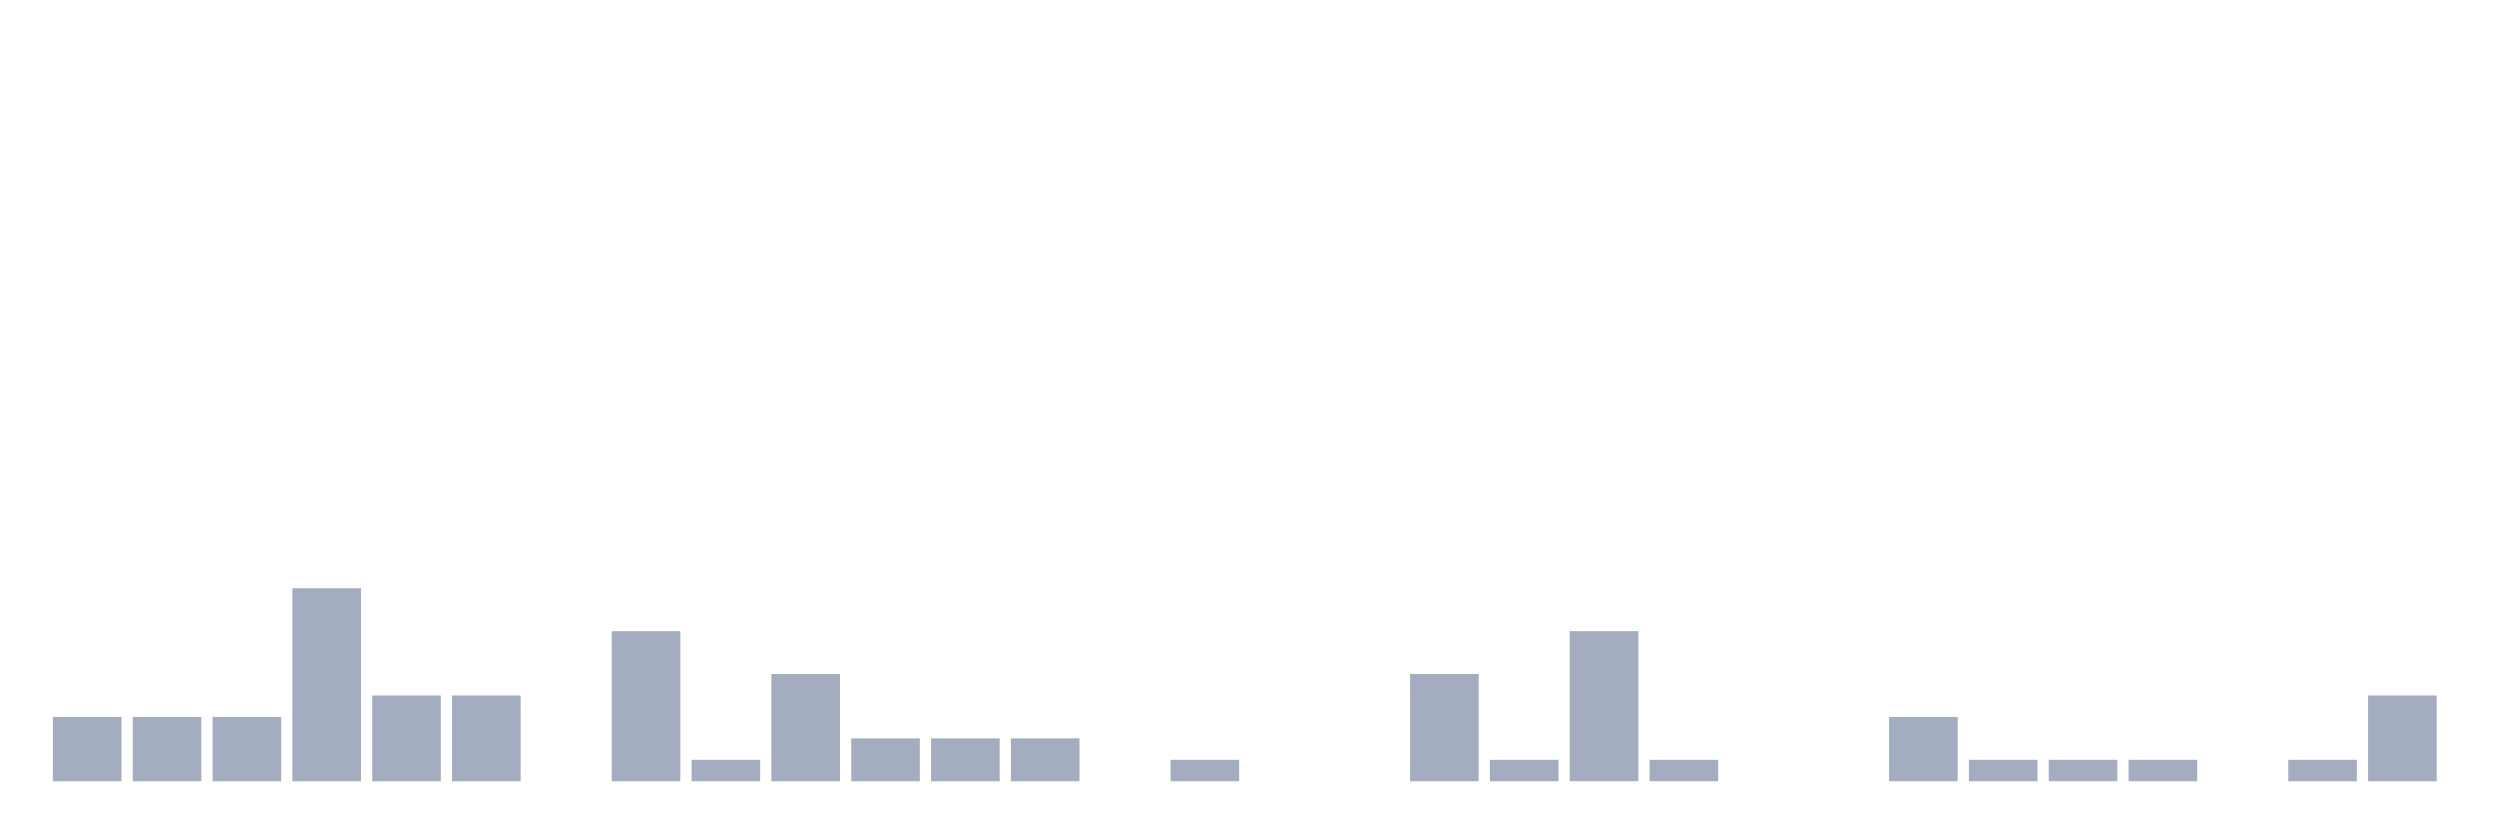
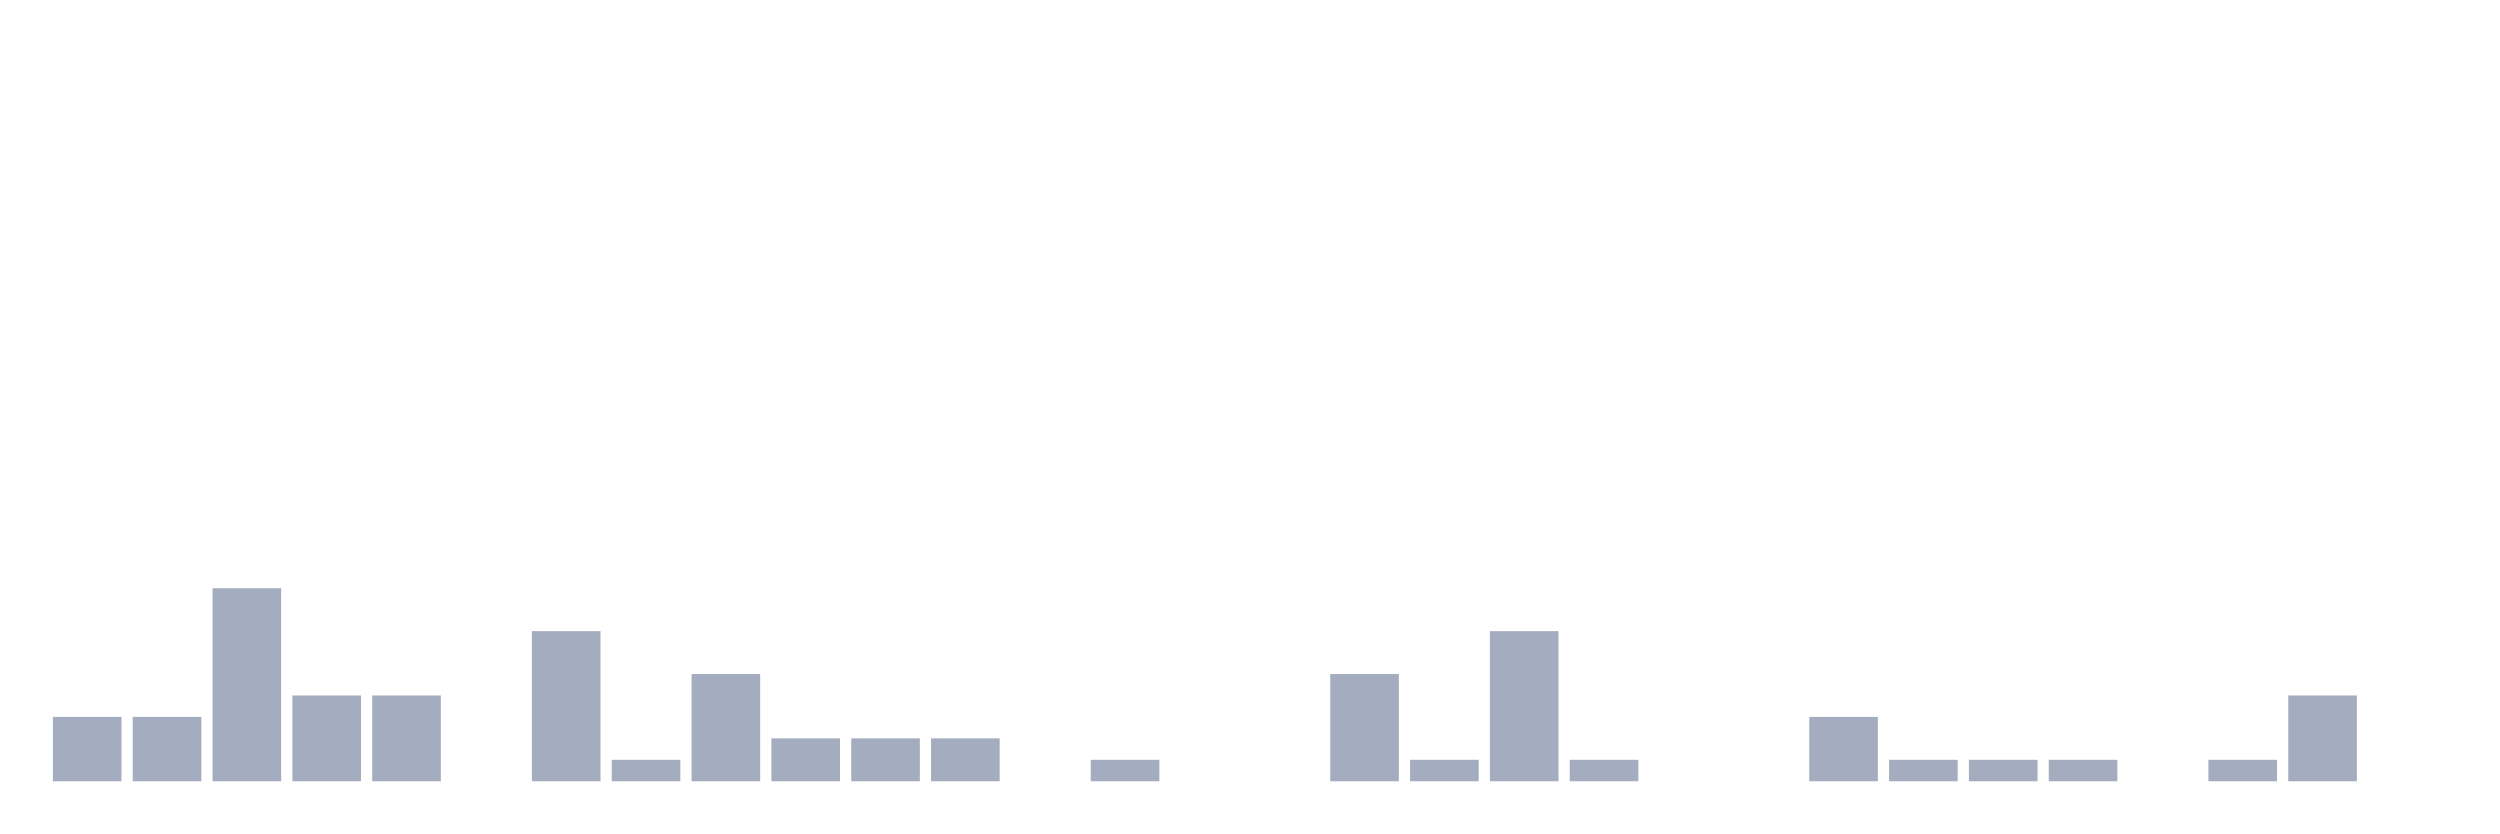
<svg xmlns="http://www.w3.org/2000/svg" viewBox="0 0 480 160">
  <g transform="translate(10,10)">
    <rect class="bar" x="0.153" width="13.175" y="127.647" height="12.353" fill="rgb(164,173,192)" />
    <rect class="bar" x="15.482" width="13.175" y="127.647" height="12.353" fill="rgb(164,173,192)" />
-     <rect class="bar" x="30.81" width="13.175" y="127.647" height="12.353" fill="rgb(164,173,192)" />
-     <rect class="bar" x="46.138" width="13.175" y="102.941" height="37.059" fill="rgb(164,173,192)" />
+     <rect class="bar" x="30.81" width="13.175" y="102.941" height="37.059" fill="rgb(164,173,192)" />
+     <rect class="bar" x="46.138" width="13.175" y="123.529" height="16.471" fill="rgb(164,173,192)" />
    <rect class="bar" x="61.466" width="13.175" y="123.529" height="16.471" fill="rgb(164,173,192)" />
-     <rect class="bar" x="76.794" width="13.175" y="123.529" height="16.471" fill="rgb(164,173,192)" />
-     <rect class="bar" x="92.123" width="13.175" y="140" height="0" fill="rgb(164,173,192)" />
-     <rect class="bar" x="107.451" width="13.175" y="111.176" height="28.824" fill="rgb(164,173,192)" />
-     <rect class="bar" x="122.779" width="13.175" y="135.882" height="4.118" fill="rgb(164,173,192)" />
-     <rect class="bar" x="138.107" width="13.175" y="119.412" height="20.588" fill="rgb(164,173,192)" />
+     <rect class="bar" x="76.794" width="13.175" y="140" height="0" fill="rgb(164,173,192)" />
+     <rect class="bar" x="92.123" width="13.175" y="111.176" height="28.824" fill="rgb(164,173,192)" />
+     <rect class="bar" x="107.451" width="13.175" y="135.882" height="4.118" fill="rgb(164,173,192)" />
+     <rect class="bar" x="122.779" width="13.175" y="119.412" height="20.588" fill="rgb(164,173,192)" />
+     <rect class="bar" x="138.107" width="13.175" y="131.765" height="8.235" fill="rgb(164,173,192)" />
    <rect class="bar" x="153.436" width="13.175" y="131.765" height="8.235" fill="rgb(164,173,192)" />
    <rect class="bar" x="168.764" width="13.175" y="131.765" height="8.235" fill="rgb(164,173,192)" />
-     <rect class="bar" x="184.092" width="13.175" y="131.765" height="8.235" fill="rgb(164,173,192)" />
-     <rect class="bar" x="199.42" width="13.175" y="140" height="0" fill="rgb(164,173,192)" />
-     <rect class="bar" x="214.748" width="13.175" y="135.882" height="4.118" fill="rgb(164,173,192)" />
+     <rect class="bar" x="184.092" width="13.175" y="140" height="0" fill="rgb(164,173,192)" />
+     <rect class="bar" x="199.42" width="13.175" y="135.882" height="4.118" fill="rgb(164,173,192)" />
+     <rect class="bar" x="214.748" width="13.175" y="140" height="0" fill="rgb(164,173,192)" />
    <rect class="bar" x="230.077" width="13.175" y="140" height="0" fill="rgb(164,173,192)" />
-     <rect class="bar" x="245.405" width="13.175" y="140" height="0" fill="rgb(164,173,192)" />
-     <rect class="bar" x="260.733" width="13.175" y="119.412" height="20.588" fill="rgb(164,173,192)" />
-     <rect class="bar" x="276.061" width="13.175" y="135.882" height="4.118" fill="rgb(164,173,192)" />
-     <rect class="bar" x="291.39" width="13.175" y="111.176" height="28.824" fill="rgb(164,173,192)" />
-     <rect class="bar" x="306.718" width="13.175" y="135.882" height="4.118" fill="rgb(164,173,192)" />
+     <rect class="bar" x="245.405" width="13.175" y="119.412" height="20.588" fill="rgb(164,173,192)" />
+     <rect class="bar" x="260.733" width="13.175" y="135.882" height="4.118" fill="rgb(164,173,192)" />
+     <rect class="bar" x="276.061" width="13.175" y="111.176" height="28.824" fill="rgb(164,173,192)" />
+     <rect class="bar" x="291.39" width="13.175" y="135.882" height="4.118" fill="rgb(164,173,192)" />
+     <rect class="bar" x="306.718" width="13.175" y="140" height="0" fill="rgb(164,173,192)" />
    <rect class="bar" x="322.046" width="13.175" y="140" height="0" fill="rgb(164,173,192)" />
-     <rect class="bar" x="337.374" width="13.175" y="140" height="0" fill="rgb(164,173,192)" />
-     <rect class="bar" x="352.702" width="13.175" y="127.647" height="12.353" fill="rgb(164,173,192)" />
+     <rect class="bar" x="337.374" width="13.175" y="127.647" height="12.353" fill="rgb(164,173,192)" />
+     <rect class="bar" x="352.702" width="13.175" y="135.882" height="4.118" fill="rgb(164,173,192)" />
    <rect class="bar" x="368.031" width="13.175" y="135.882" height="4.118" fill="rgb(164,173,192)" />
    <rect class="bar" x="383.359" width="13.175" y="135.882" height="4.118" fill="rgb(164,173,192)" />
-     <rect class="bar" x="398.687" width="13.175" y="135.882" height="4.118" fill="rgb(164,173,192)" />
-     <rect class="bar" x="414.015" width="13.175" y="140" height="0" fill="rgb(164,173,192)" />
-     <rect class="bar" x="429.344" width="13.175" y="135.882" height="4.118" fill="rgb(164,173,192)" />
-     <rect class="bar" x="444.672" width="13.175" y="123.529" height="16.471" fill="rgb(164,173,192)" />
+     <rect class="bar" x="398.687" width="13.175" y="140" height="0" fill="rgb(164,173,192)" />
+     <rect class="bar" x="414.015" width="13.175" y="135.882" height="4.118" fill="rgb(164,173,192)" />
+     <rect class="bar" x="429.344" width="13.175" y="123.529" height="16.471" fill="rgb(164,173,192)" />
+     <rect class="bar" x="444.672" width="13.175" y="140" height="0" fill="rgb(164,173,192)" />
  </g>
</svg>
